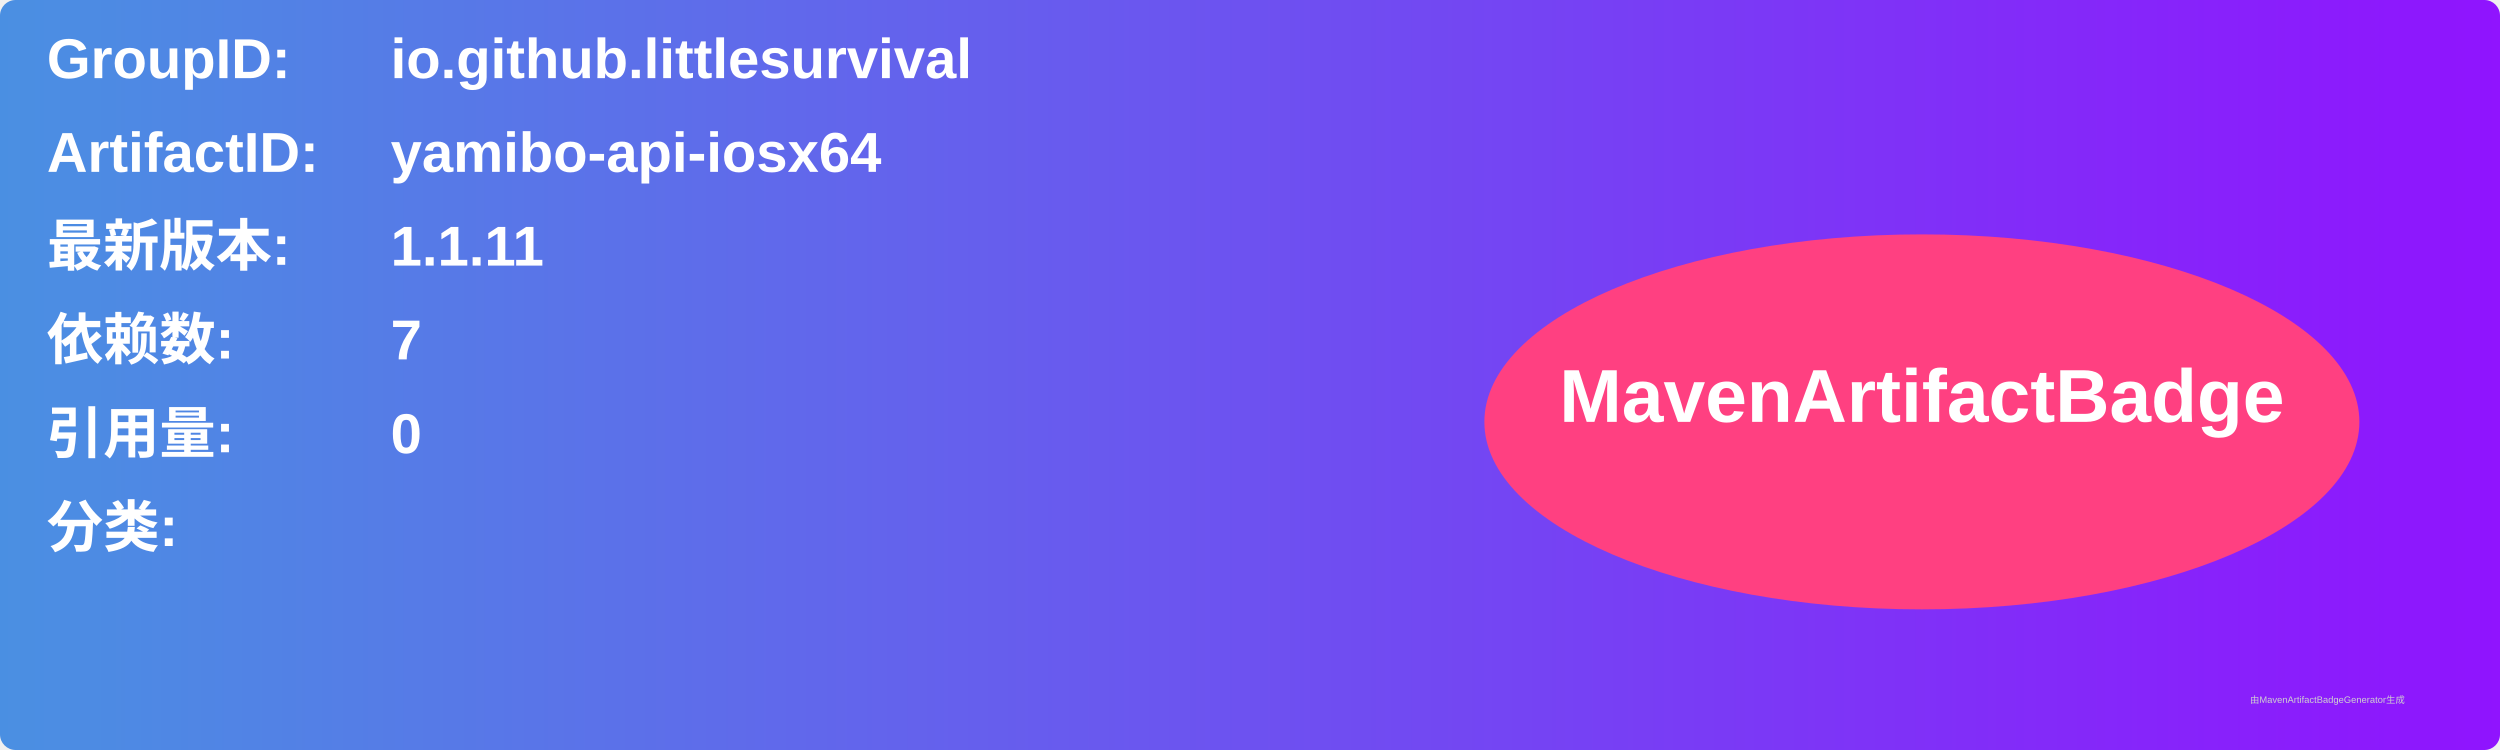
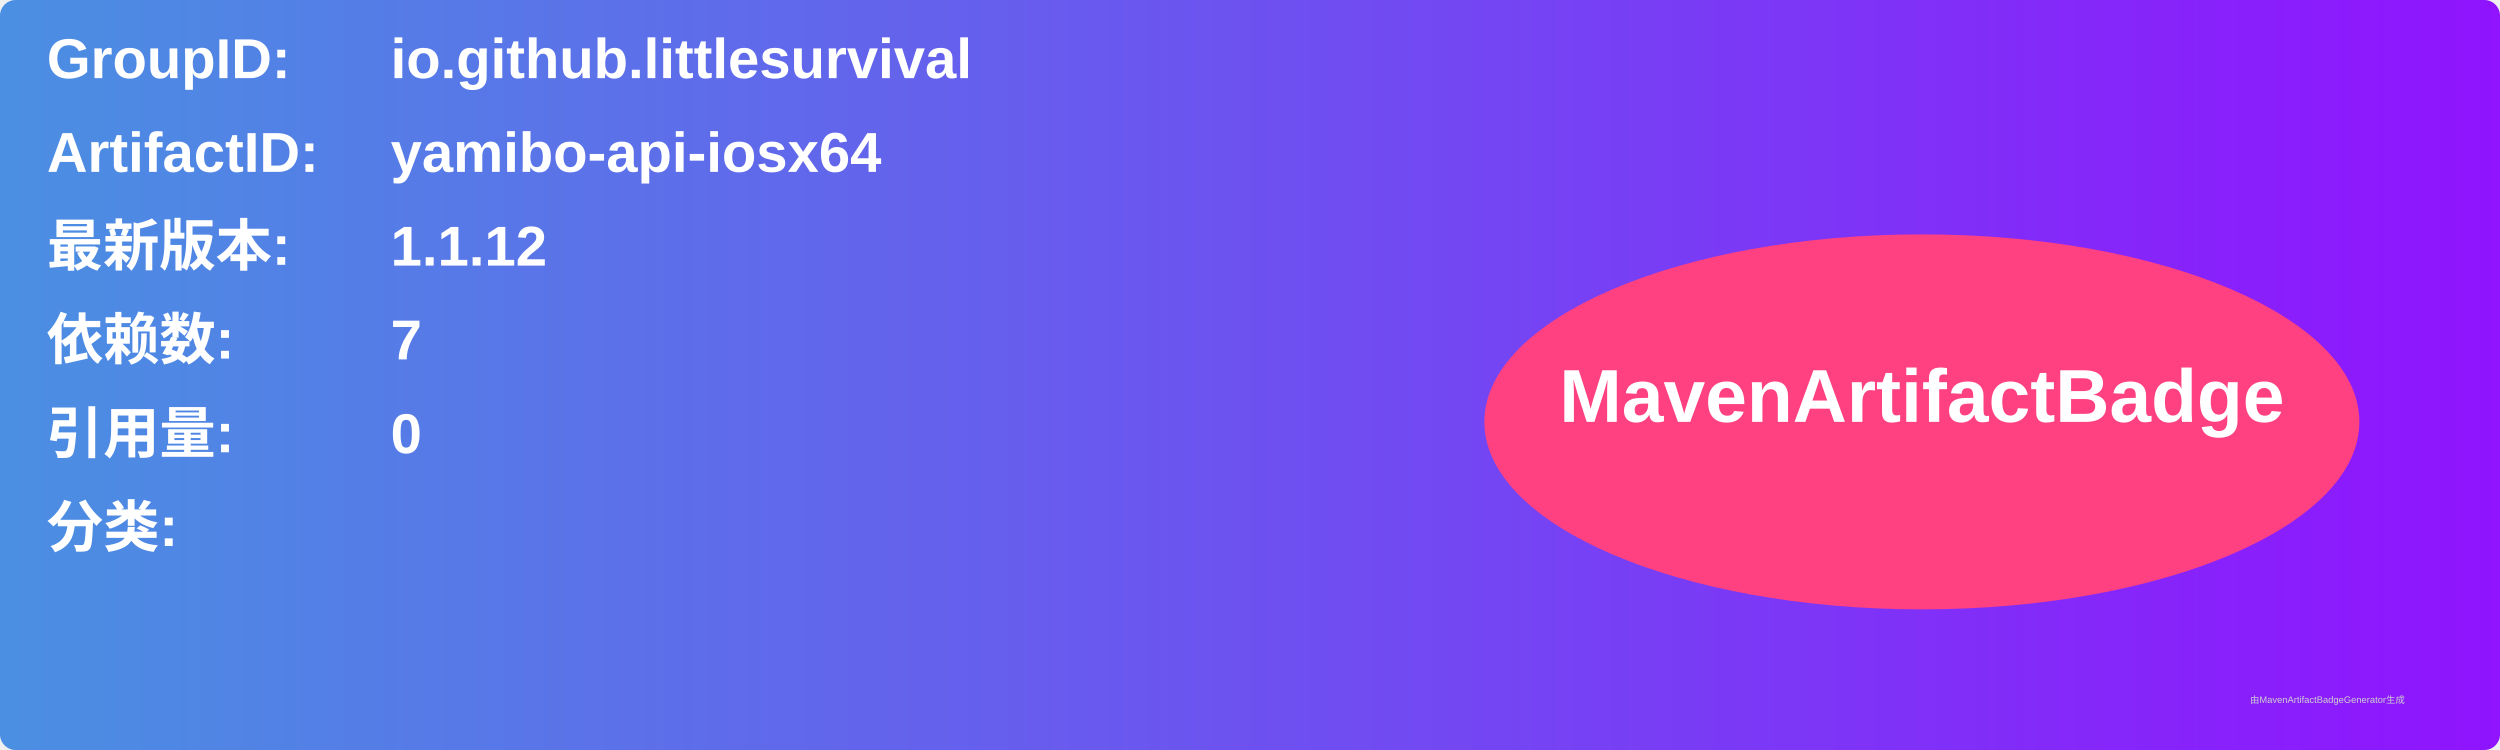
<svg xmlns="http://www.w3.org/2000/svg" width="800" height="240" viewBox="0 0 800 240">
  <linearGradient id="grad" x1="0%" y1="0%" x2="100%" y2="0%">
    <stop offset="0%" stop-color="#4a90e2" />
    <stop offset="100%" stop-color="#9013fe" />
  </linearGradient>
  <rect width="100%" height="100%" rx="5" ry="5" fill="url(#grad)" />
  <g transform="translate(15, 15)">
    <text x="0" y="10" font-family="Arial" font-size="18" fill="white" font-weight="bold" width="260">GroupID:</text>
    <text x="110" y="10" font-family="Arial" font-size="18" fill="white" font-weight="bold" width="460">io.github.littlesurvival</text>
    <text x="0" y="40" font-family="Arial" font-size="18" fill="white" font-weight="bold" width="260">ArtifactID:</text>
    <text x="110" y="40" font-family="Arial" font-size="18" fill="white" font-weight="bold" width="460">yamibo-api-iosx64</text>
    <text x="0" y="70" font-family="Arial" font-size="18" fill="white" font-weight="bold">最新版本:</text>
    <text x="110" y="70" font-family="Arial" font-size="18" fill="white" font-weight="bold">
-       <tspan font-weight="bold">1.1.11</tspan>
+       <tspan font-weight="bold">1.1.12</tspan>
    </text>
    <text x="0" y="100" font-family="Arial" font-size="18" fill="white" font-weight="bold">依赖数: </text>
    <text x="110" y="100" font-family="Arial" font-size="18" fill="white">
      <tspan font-weight="bold">7</tspan>
    </text>
    <text x="0" y="130" font-family="Arial" font-size="18" fill="white" font-weight="bold">引用量: </text>
    <text x="110" y="130" font-family="Arial" font-size="18" fill="white">
      <tspan font-weight="bold">0</tspan>
    </text>
    <text x="0" y="160" font-family="Arial" font-size="18" fill="white" font-weight="bold">分类:</text>
    <text x="10" y="190" font-family="Arial" font-size="10" fill="white">
      <tspan font-weight="bold" />
    </text>
    <ellipse cx="600" cy="120" rx="140" ry="60" fill="#ff4081" />
    <text x="600" y="120" text-anchor="middle" font-family="Arial" font-size="24" fill="white" font-weight="bold">MavenArtifactBadge</text>
  </g>
  <text x="720" y="225" font-family="Arial" font-size="3" fill="#d0d0d0">由MavenArtifactBadgeGenerator生成</text>
</svg>
